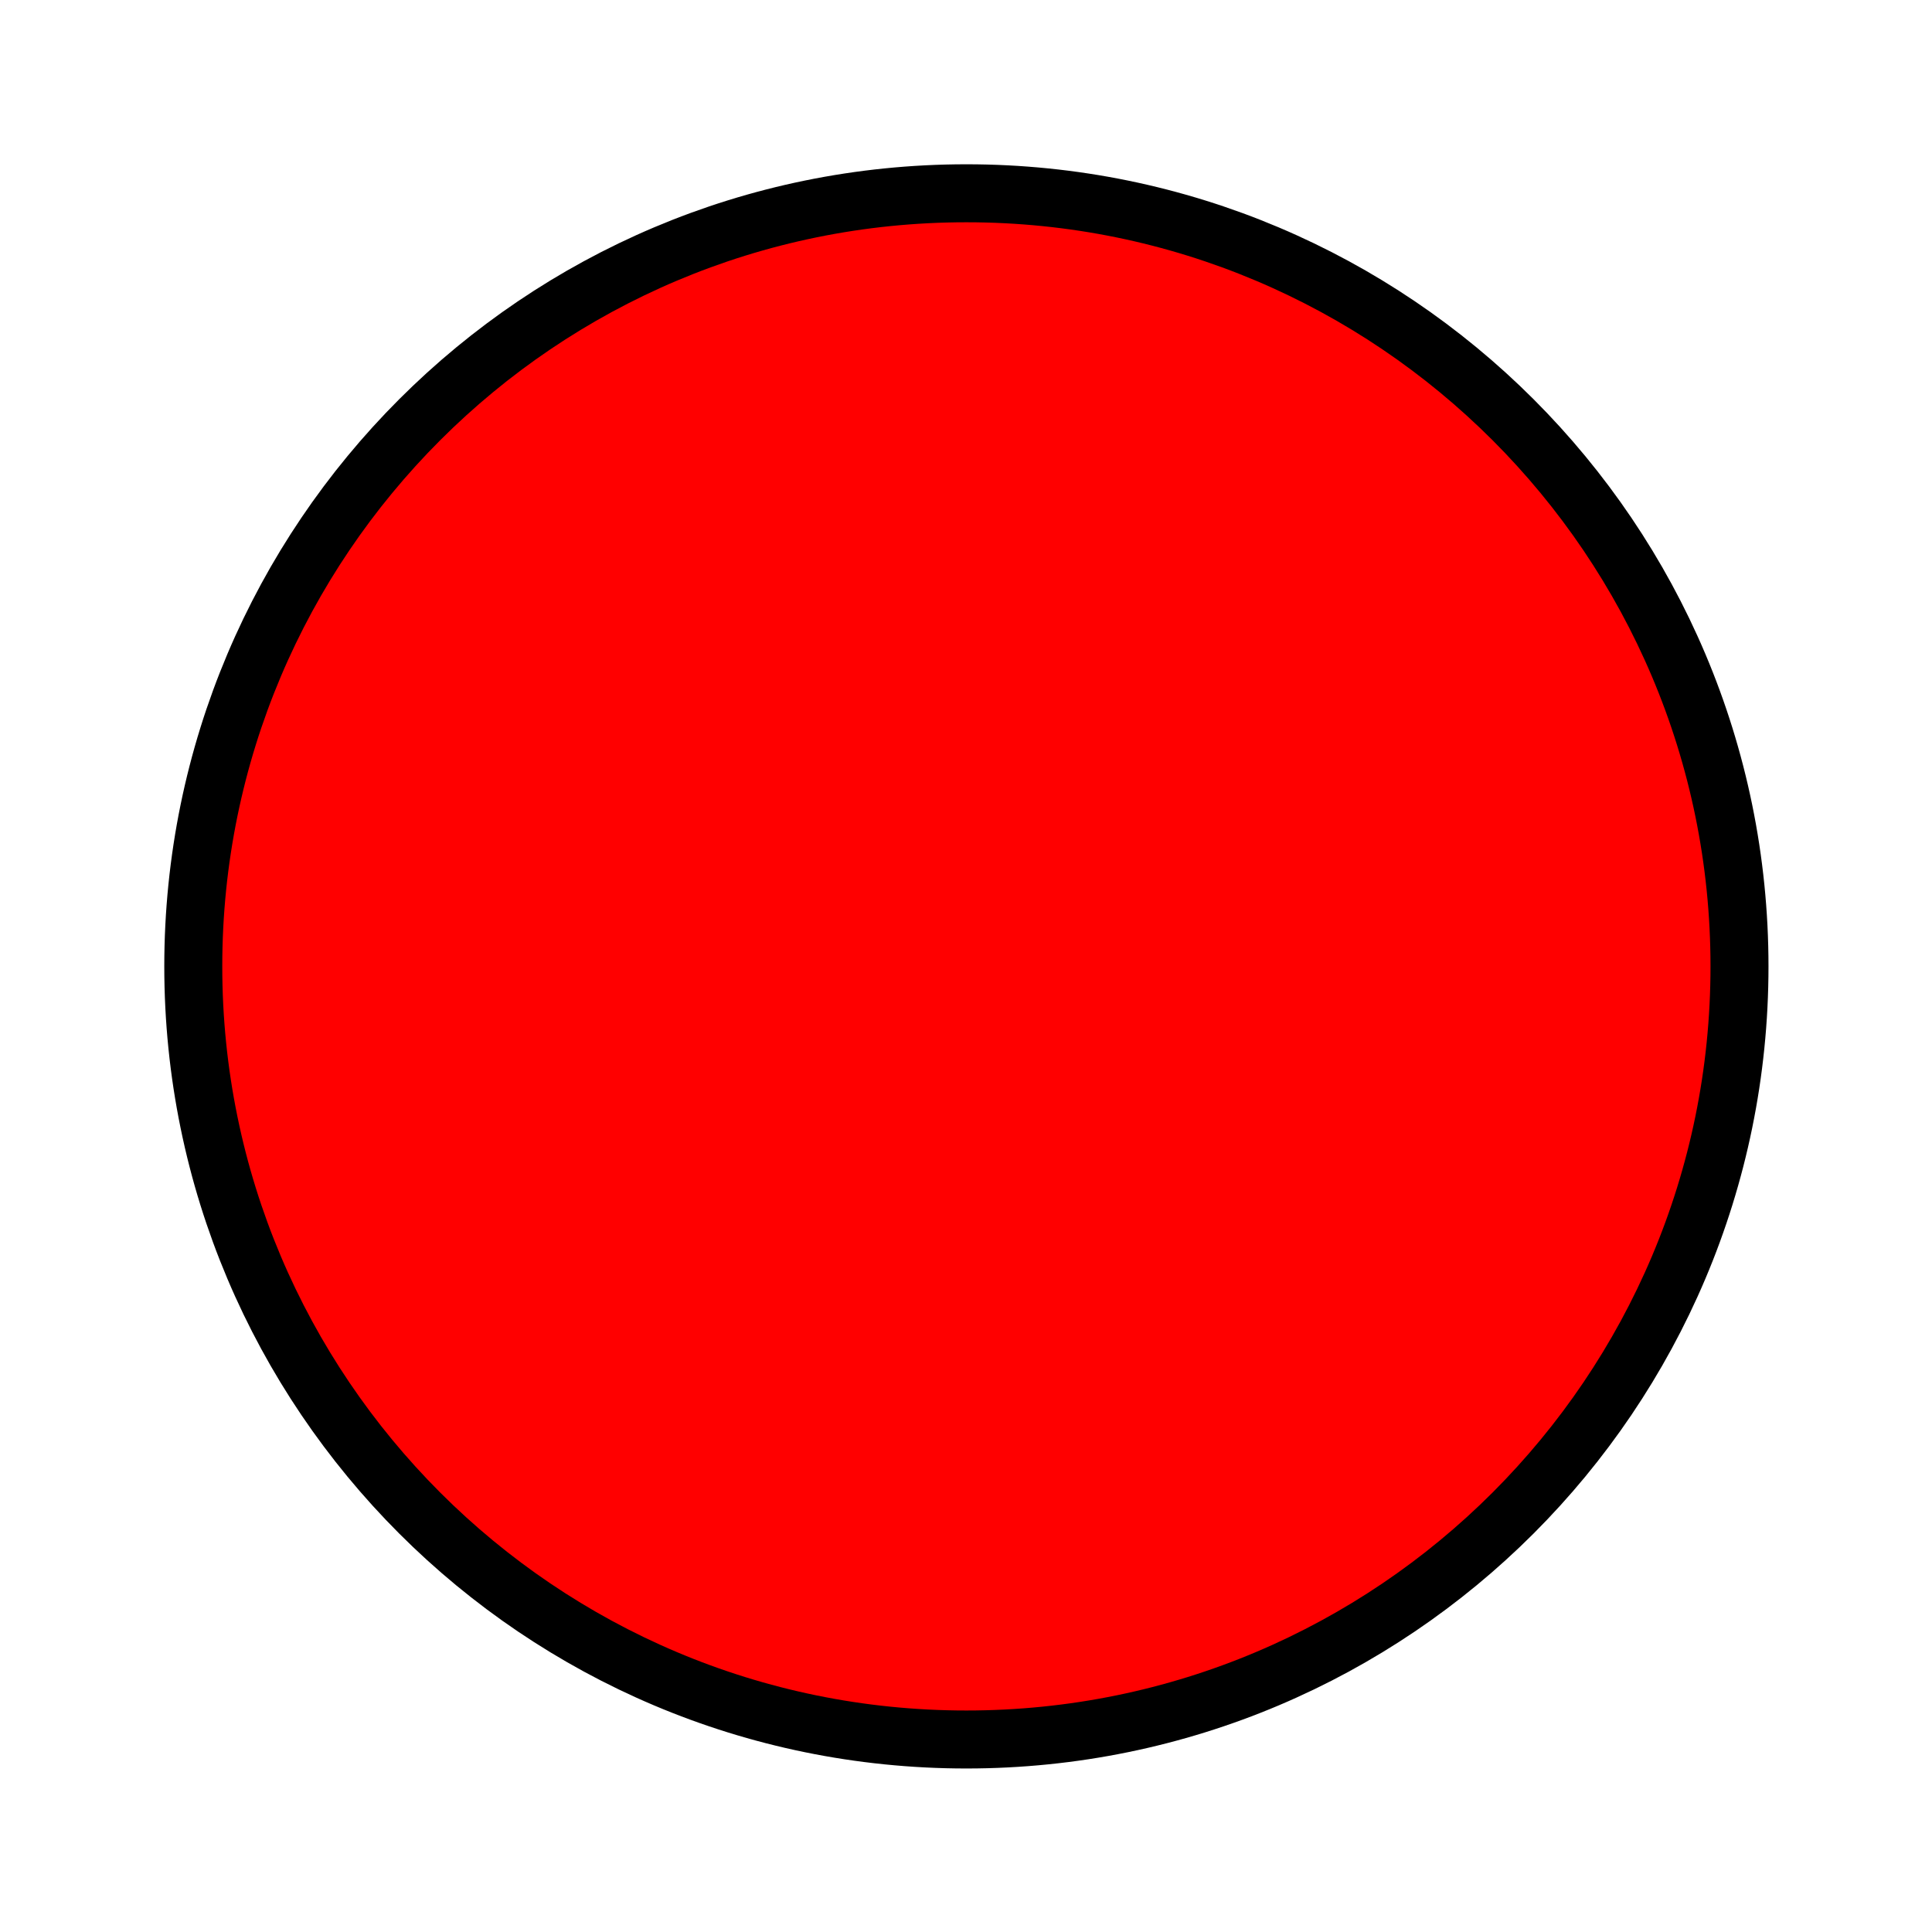
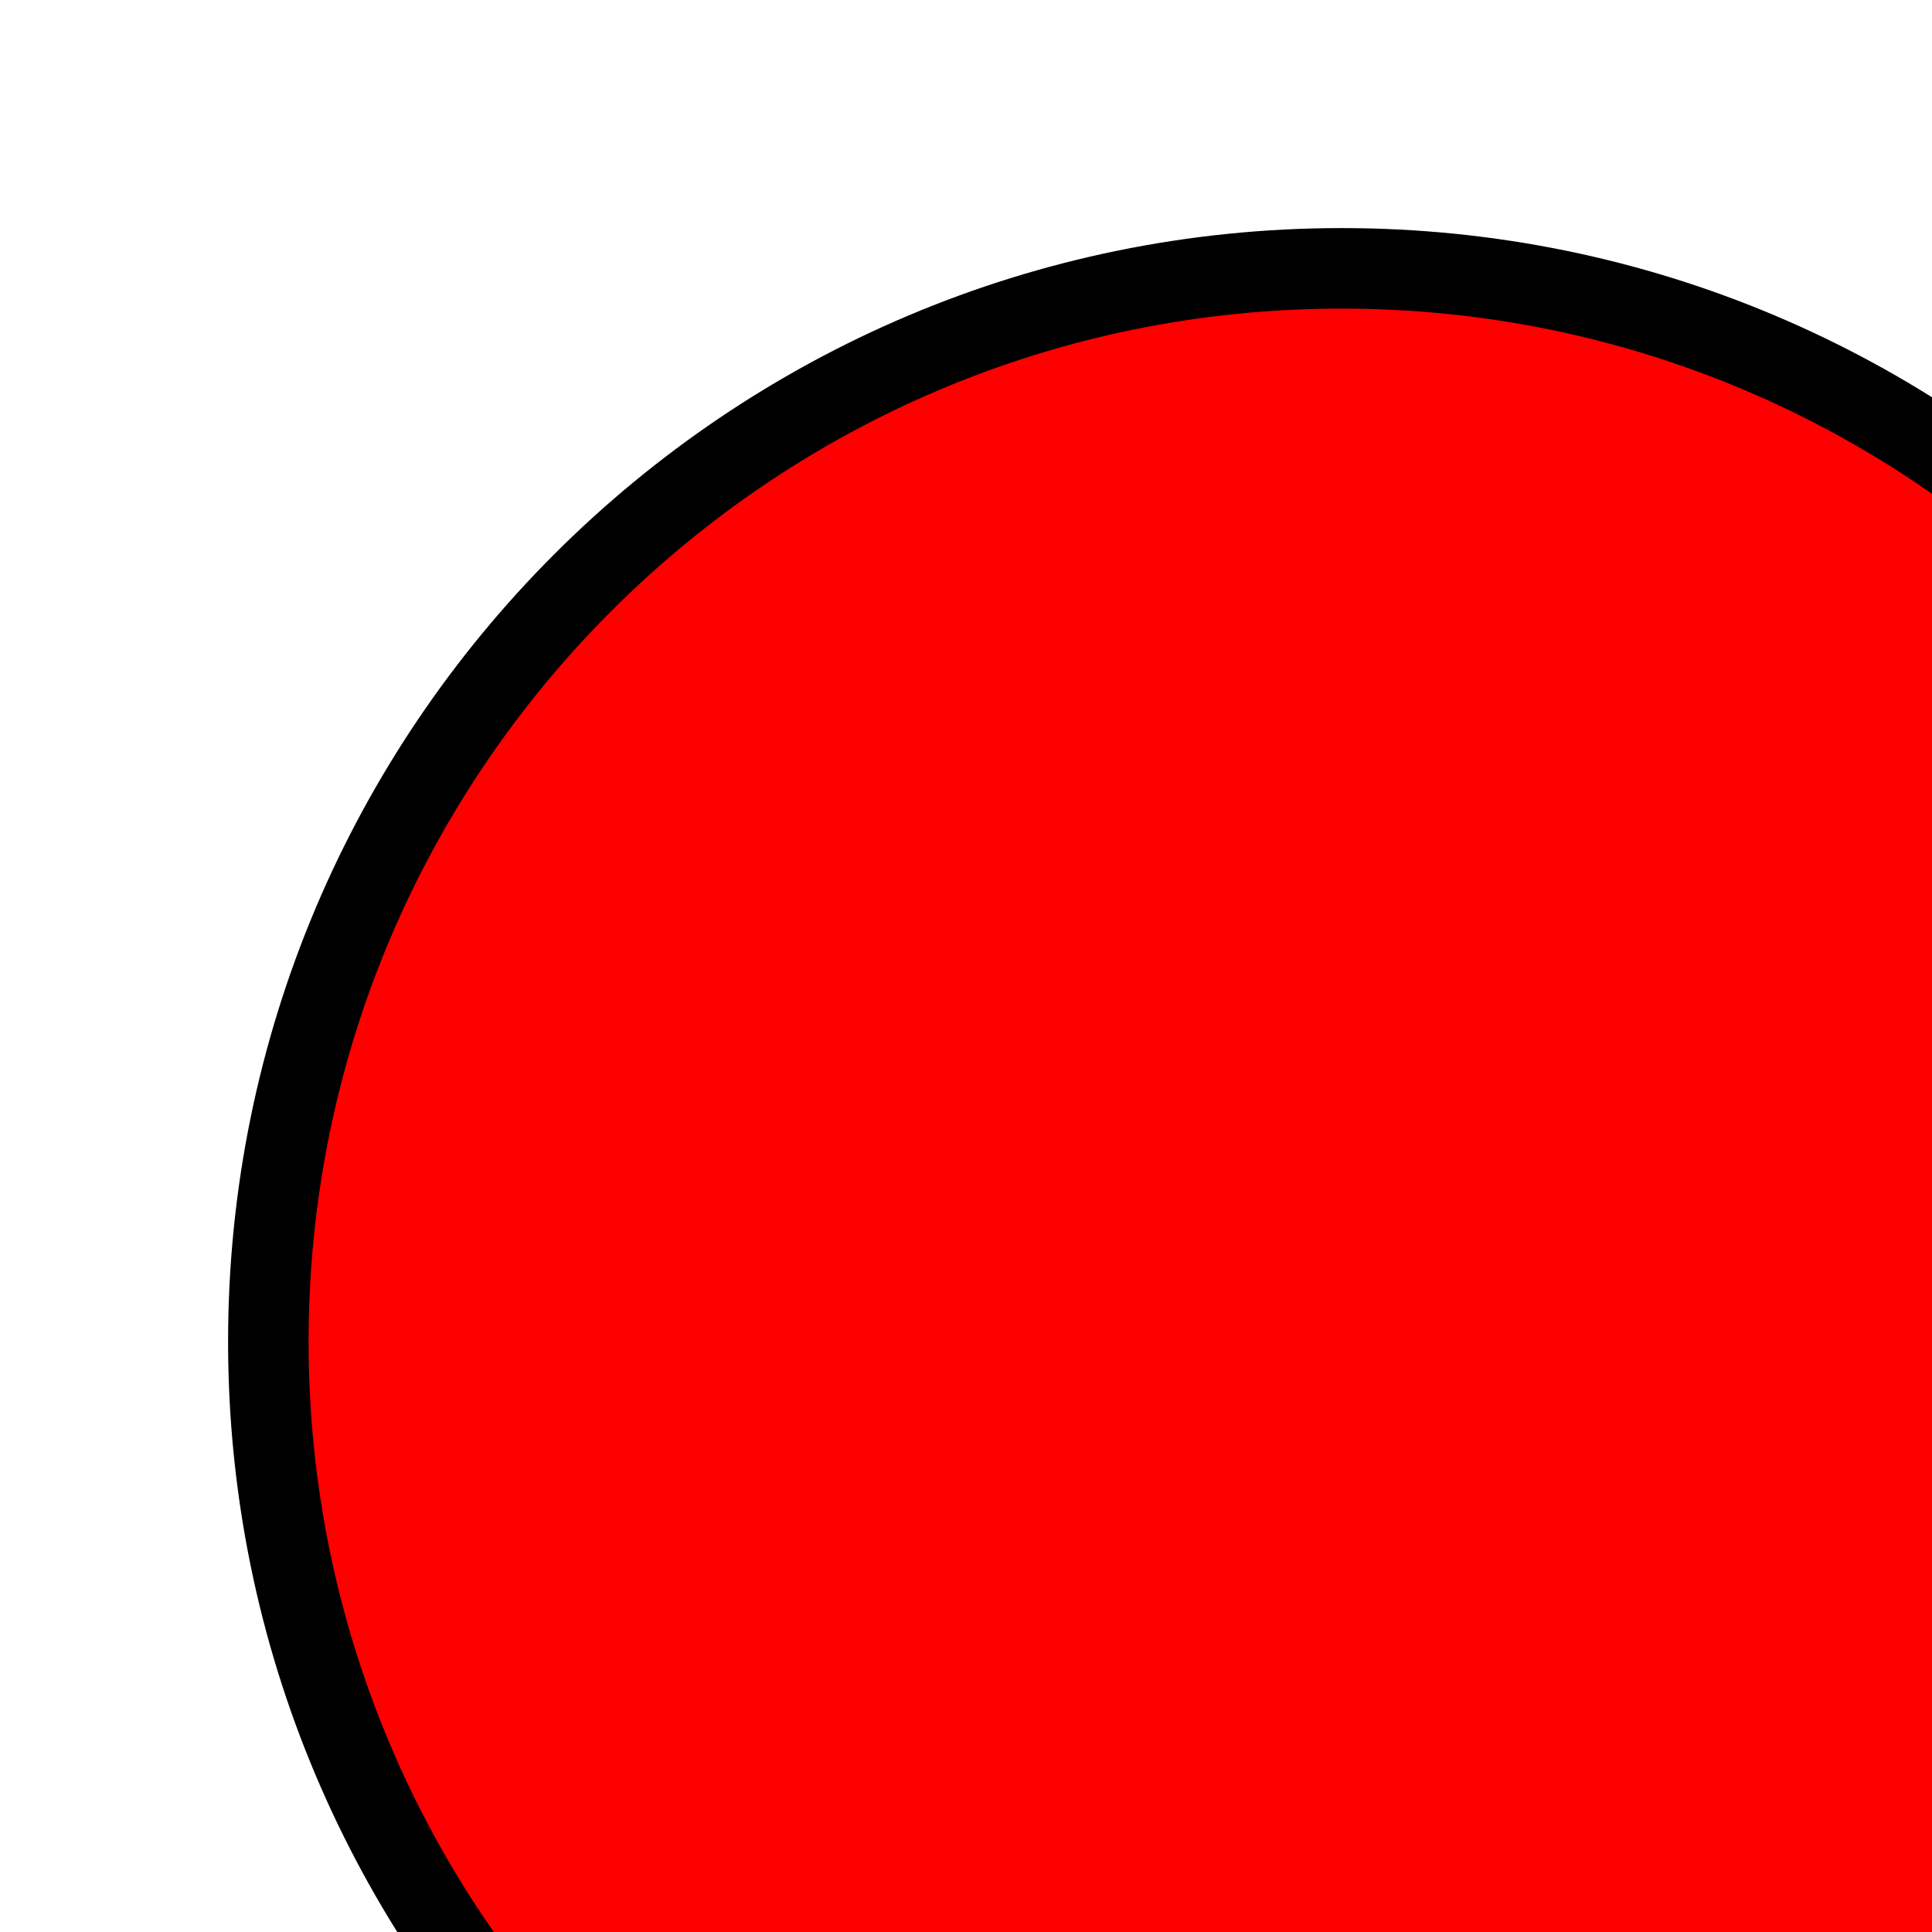
- <svg xmlns="http://www.w3.org/2000/svg" height="16.66ex" width="16.66ex">
+ <svg xmlns="http://www.w3.org/2000/svg" height="12ex" width="12ex">
  <circle cx="50" cy="50" r="40" stroke="black" stroke-width="3" fill="red" />
</svg>
